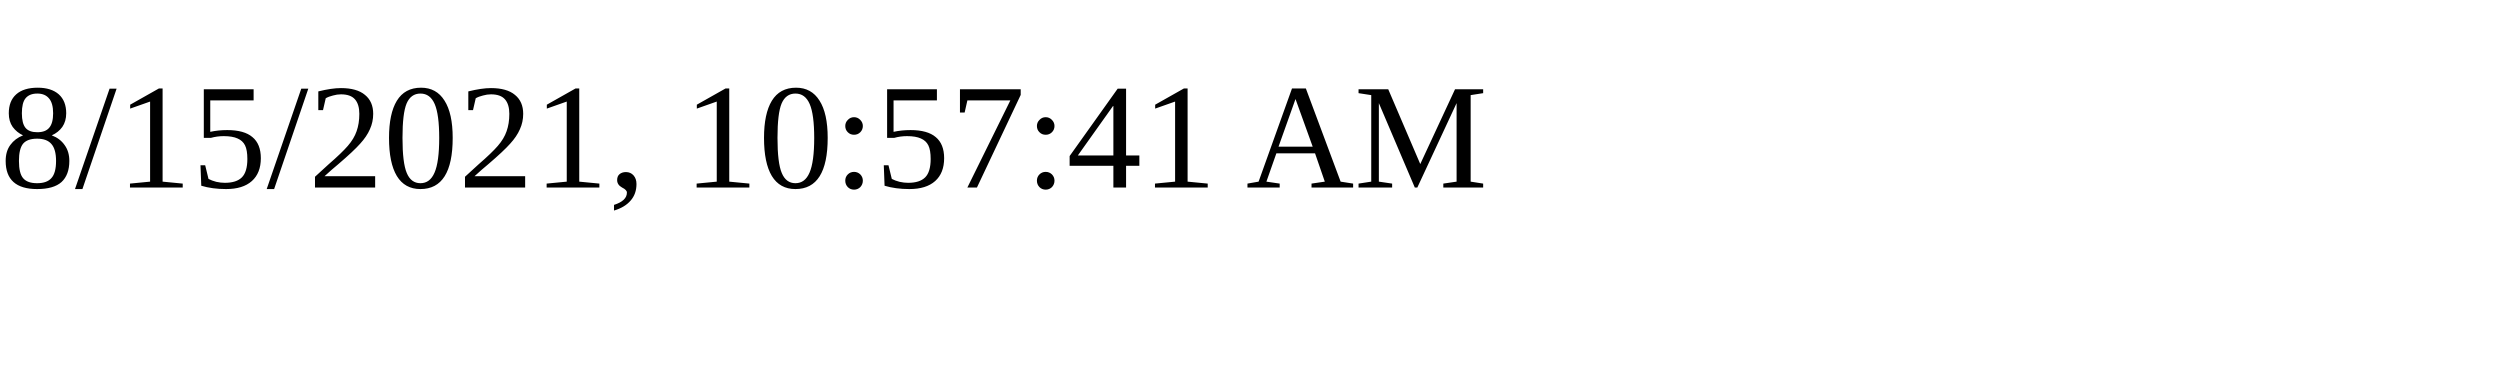
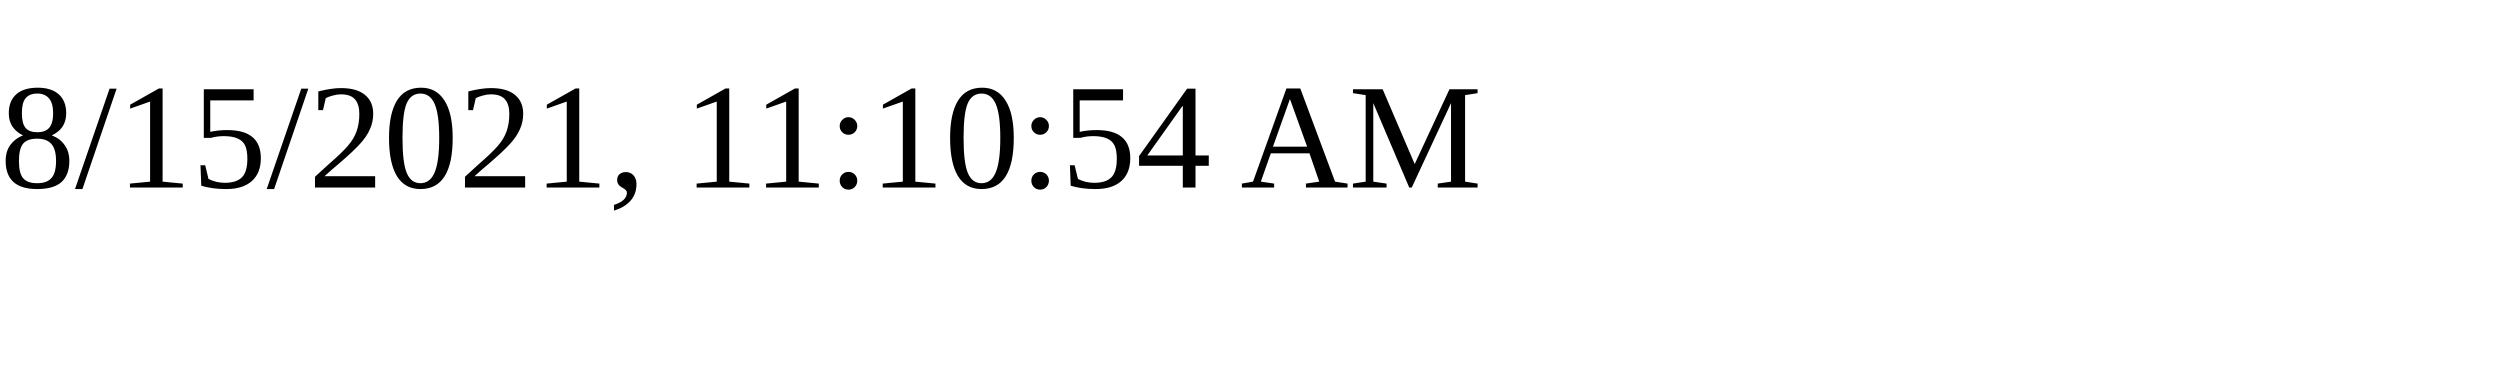
<svg xmlns="http://www.w3.org/2000/svg" height="30" width="200">
-   <text x="0" y="15">8/15/2021, 10:57:41 AM</text>
+   <text x="0" y="15">8/15/2021, 11:10:54 AM</text>
</svg>
